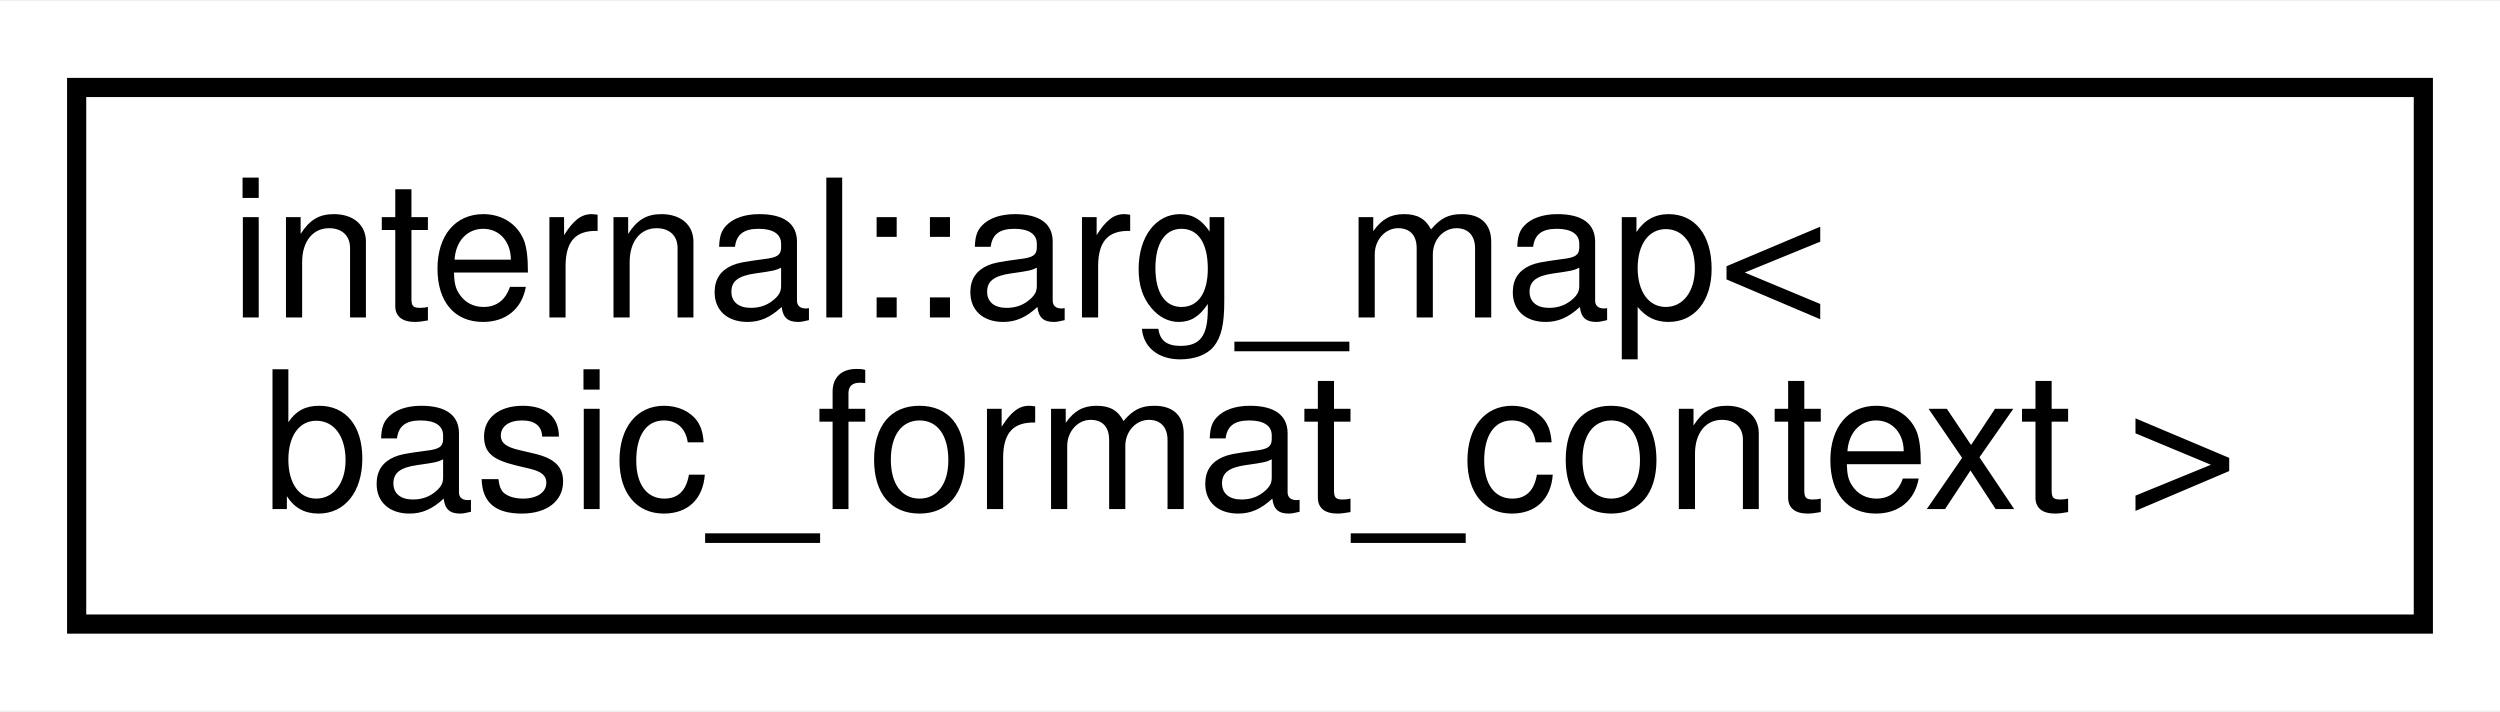
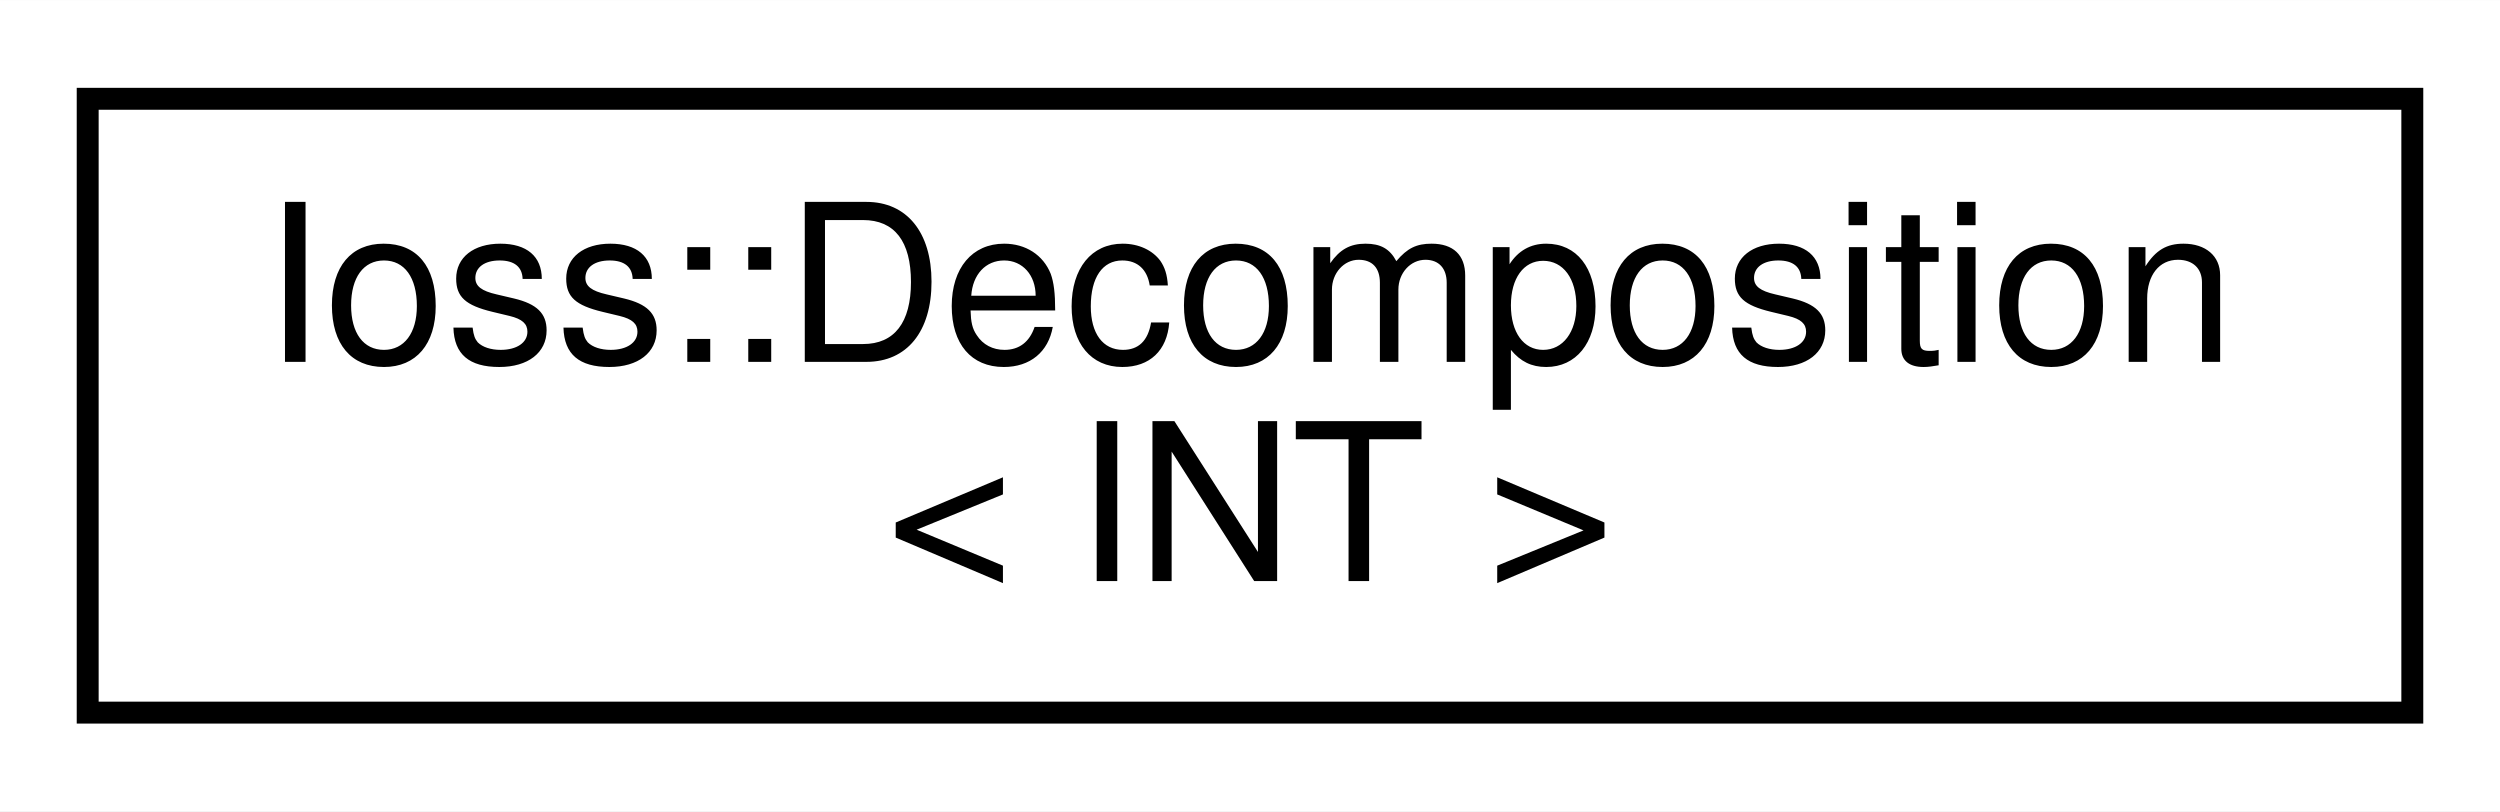
- <svg xmlns="http://www.w3.org/2000/svg" xmlns:xlink="http://www.w3.org/1999/xlink" width="130pt" height="37pt" viewBox="0.00 0.00 130.45 37.00">
+ <svg xmlns="http://www.w3.org/2000/svg" xmlns:xlink="http://www.w3.org/1999/xlink" width="114pt" height="37pt" viewBox="0.00 0.00 114.04 37.00">
  <g id="graph0" class="graph" transform="scale(1 1) rotate(0) translate(4 33)">
-     <polygon fill="white" stroke="transparent" points="-4,4 -4,-33 126.45,-33 126.45,4 -4,4" />
+     <polygon fill="white" stroke="transparent" points="-4,4 -4,-33 110.04,-33 110.04,4 -4,4" />
    <g id="node1" class="node">
      <g id="a_node1">
-         <a xlink:href="classinternal_1_1arg__map.html" target="_top" xlink:title=" ">
-           <polygon fill="white" stroke="black" points="0,-0.5 0,-28.5 122.45,-28.5 122.45,-0.5 0,-0.5" />
-           <text text-anchor="start" x="8" y="-16.5" font-family="Helvetica,sans-Serif" font-size="10.00">internal::arg_map&lt;</text>
-           <text text-anchor="middle" x="61.22" y="-6.5" font-family="Helvetica,sans-Serif" font-size="10.00"> basic_format_context &gt;</text>
+         <a xlink:href="classIoss_1_1Decomposition.html" target="_top" xlink:title=" ">
+           <polygon fill="white" stroke="black" points="0,-0.5 0,-28.5 106.04,-28.5 106.04,-0.5 0,-0.5" />
+           <text text-anchor="start" x="8" y="-16.5" font-family="Helvetica,sans-Serif" font-size="10.00">Ioss::Decomposition</text>
+           <text text-anchor="middle" x="53.02" y="-6.5" font-family="Helvetica,sans-Serif" font-size="10.00">&lt; INT &gt;</text>
        </a>
      </g>
    </g>
  </g>
</svg>
